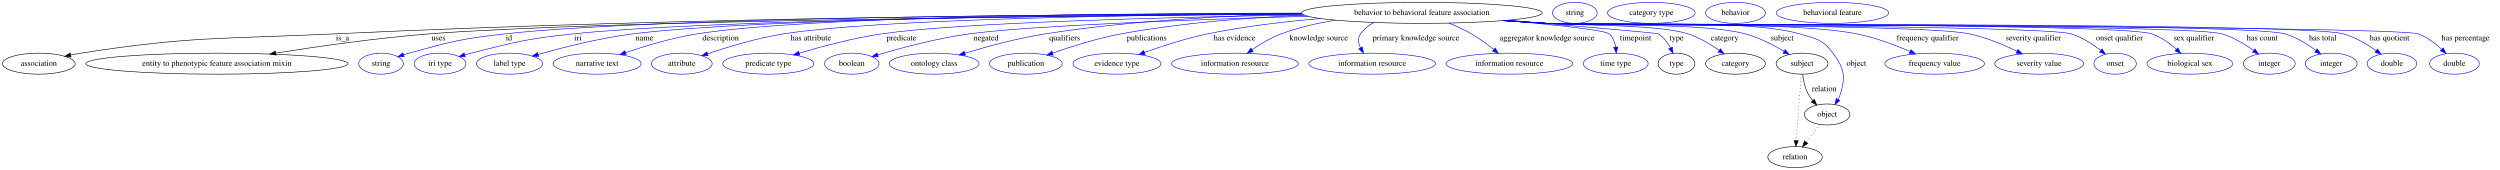
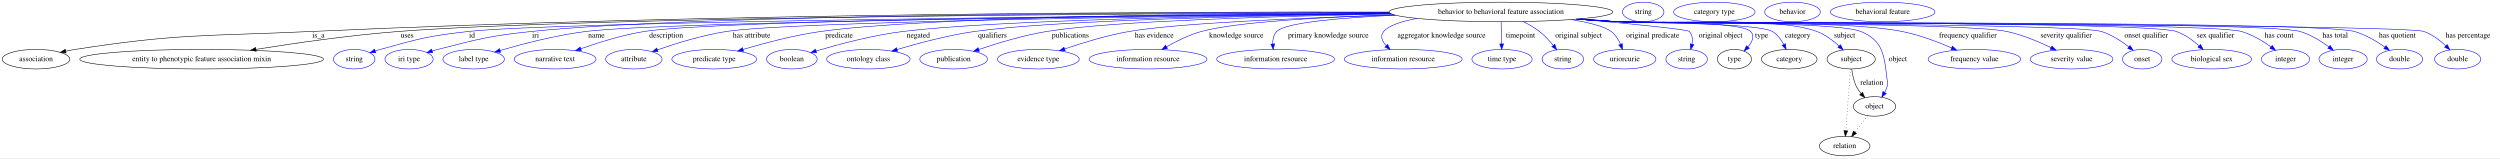
- <svg xmlns="http://www.w3.org/2000/svg" width="4280pt" height="291pt" viewBox="0.00 0.00 4280.39 291.00">
+ <svg xmlns="http://www.w3.org/2000/svg" width="4604pt" height="291pt" viewBox="0.00 0.00 4604.39 291.00">
  <g id="graph0" class="graph" transform="scale(1 1) rotate(0) translate(4 287)">
-     <polygon fill="white" stroke="transparent" points="-4,4 -4,-287 4276.39,-287 4276.39,4 -4,4" />
+     <polygon fill="white" stroke="transparent" points="-4,4 -4,-287 4600.39,-287 4600.39,4 -4,4" />
    <g id="node1" class="node">
-       <ellipse fill="none" stroke="black" cx="2430.39" cy="-265" rx="206.06" ry="18" />
-       <text text-anchor="middle" x="2430.39" y="-261.3" font-family="Times,serif" font-size="14.00">behavior to behavioral feature association</text>
+       <ellipse fill="none" stroke="black" cx="2760.39" cy="-265" rx="206.06" ry="18" />
+       <text text-anchor="middle" x="2760.39" y="-261.3" font-family="Times,serif" font-size="14.00">behavior to behavioral feature association</text>
    </g>
    <g id="node2" class="node">
      <ellipse fill="none" stroke="black" cx="62.39" cy="-178" rx="62.29" ry="18" />
      <text text-anchor="middle" x="62.39" y="-174.3" font-family="Times,serif" font-size="14.00">association</text>
    </g>
    <g id="edge1" class="edge">
-       <path fill="none" stroke="black" d="M2224.65,-263.97C1881.27,-263.05 1169.7,-257.49 568.39,-229 375.17,-219.85 325.55,-225.65 134.39,-196 128.7,-195.12 122.8,-194.02 116.92,-192.82" />
+       <path fill="none" stroke="black" d="M2554.01,-264.82C2165.26,-265.46 1297.91,-262.53 568.39,-229 375.15,-220.12 325.55,-225.65 134.39,-196 128.7,-195.12 122.8,-194.02 116.92,-192.82" />
      <polygon fill="black" stroke="black" points="117.63,-189.39 107.12,-190.7 116.16,-196.23 117.63,-189.39" />
      <text text-anchor="middle" x="582.39" y="-217.8" font-family="Times,serif" font-size="14.00">is_a</text>
    </g>
    <g id="node3" class="node">
      <ellipse fill="none" stroke="black" cx="367.39" cy="-178" rx="224.46" ry="18" />
      <text text-anchor="middle" x="367.39" y="-174.3" font-family="Times,serif" font-size="14.00">entity to phenotypic feature association mixin</text>
    </g>
    <g id="edge2" class="edge">
-       <path fill="none" stroke="black" d="M2225.68,-262.77C1839.07,-259.95 1014.84,-251.44 730.39,-229 641.36,-221.98 540.8,-207.62 468.14,-196.08" />
-       <polygon fill="black" stroke="black" points="468.5,-192.6 458.08,-194.47 467.4,-199.51 468.5,-192.6" />
-       <text text-anchor="middle" x="746.89" y="-217.8" font-family="Times,serif" font-size="14.00">uses</text>
+       <path fill="none" stroke="black" d="M2554.78,-263.59C2111.8,-262.2 1079.13,-256.07 729.39,-229 640.44,-222.11 539.97,-207.7 467.48,-196.12" />
+       <polygon fill="black" stroke="black" points="467.88,-192.63 457.45,-194.5 466.76,-199.54 467.88,-192.63" />
+       <text text-anchor="middle" x="745.89" y="-217.8" font-family="Times,serif" font-size="14.00">uses</text>
    </g>
    <g id="node4" class="node">
      <ellipse fill="none" stroke="blue" cx="648.39" cy="-178" rx="38.19" ry="18" />
      <text text-anchor="middle" x="648.39" y="-174.3" font-family="Times,serif" font-size="14.00">string</text>
    </g>
    <g id="edge3" class="edge">
-       <path fill="none" stroke="blue" d="M2224.63,-263.92C1860.88,-263.02 1118.33,-257.6 860.39,-229 786.5,-220.81 768.06,-215.79 696.39,-196 693.28,-195.14 690.08,-194.18 686.89,-193.17" />
-       <polygon fill="blue" stroke="blue" points="687.97,-189.84 677.37,-190.01 685.76,-196.48 687.97,-189.84" />
-       <text text-anchor="middle" x="867.39" y="-217.8" font-family="Times,serif" font-size="14.00">id</text>
+       <path fill="none" stroke="blue" d="M2556.31,-262.35C2099.79,-258.36 1023.2,-247.15 858.39,-229 785.36,-220.96 767.2,-215.65 696.39,-196 693.29,-195.14 690.09,-194.17 686.89,-193.16" />
+       <polygon fill="blue" stroke="blue" points="687.97,-189.83 677.38,-190 685.76,-196.47 687.97,-189.83" />
+       <text text-anchor="middle" x="865.39" y="-217.8" font-family="Times,serif" font-size="14.00">id</text>
    </g>
    <g id="node5" class="node">
      <ellipse fill="none" stroke="blue" cx="749.39" cy="-178" rx="44.39" ry="18" />
      <text text-anchor="middle" x="749.39" y="-174.3" font-family="Times,serif" font-size="14.00">iri type</text>
    </g>
    <g id="edge4" class="edge">
-       <path fill="none" stroke="blue" d="M2225.19,-263.16C1883.63,-261.08 1212.8,-253.86 977.39,-229 898.68,-220.69 879.11,-215.46 802.39,-196 798.97,-195.13 795.43,-194.16 791.9,-193.14" />
-       <polygon fill="blue" stroke="blue" points="792.59,-189.69 782.01,-190.16 790.57,-196.4 792.59,-189.69" />
-       <text text-anchor="middle" x="985.39" y="-217.8" font-family="Times,serif" font-size="14.00">iri</text>
+       <path fill="none" stroke="blue" d="M2554.18,-264.36C2151.72,-264.34 1274.73,-260.52 974.39,-229 896.98,-220.87 877.81,-215.26 802.39,-196 799.02,-195.14 795.54,-194.18 792.05,-193.17" />
+       <polygon fill="blue" stroke="blue" points="792.88,-189.77 782.29,-190.23 790.86,-196.47 792.88,-189.77" />
+       <text text-anchor="middle" x="982.39" y="-217.8" font-family="Times,serif" font-size="14.00">iri</text>
    </g>
    <g id="node6" class="node">
      <ellipse fill="none" stroke="blue" cx="868.39" cy="-178" rx="56.59" ry="18" />
      <text text-anchor="middle" x="868.39" y="-174.3" font-family="Times,serif" font-size="14.00">label type</text>
    </g>
    <g id="edge5" class="edge">
-       <path fill="none" stroke="blue" d="M2224.67,-263.65C1902.73,-262.25 1294.44,-255.99 1079.39,-229 1023.03,-221.93 959.8,-205.82 917.38,-193.79" />
-       <polygon fill="blue" stroke="blue" points="918.17,-190.37 907.6,-190.98 916.24,-197.1 918.17,-190.37" />
-       <text text-anchor="middle" x="1099.39" y="-217.8" font-family="Times,serif" font-size="14.00">name</text>
+       <path fill="none" stroke="blue" d="M2556.6,-262.18C2139.91,-258.1 1217.53,-247.15 1074.39,-229 1019.75,-222.07 958.6,-206.16 917.21,-194.13" />
+       <polygon fill="blue" stroke="blue" points="917.98,-190.7 907.4,-191.24 916,-197.42 917.98,-190.7" />
+       <text text-anchor="middle" x="1094.39" y="-217.8" font-family="Times,serif" font-size="14.00">name</text>
    </g>
    <g id="node7" class="node">
      <ellipse fill="none" stroke="blue" cx="1018.39" cy="-178" rx="75.29" ry="18" />
      <text text-anchor="middle" x="1018.39" y="-174.3" font-family="Times,serif" font-size="14.00">narrative text</text>
    </g>
    <g id="edge6" class="edge">
-       <path fill="none" stroke="blue" d="M2224.12,-264.57C1924.16,-264.3 1382.34,-259.41 1189.39,-229 1147.26,-222.36 1100.91,-208.37 1067.1,-196.87" />
-       <polygon fill="blue" stroke="blue" points="1068.07,-193.5 1057.47,-193.55 1065.79,-200.12 1068.07,-193.5" />
-       <text text-anchor="middle" x="1229.89" y="-217.8" font-family="Times,serif" font-size="14.00">description</text>
+       <path fill="none" stroke="blue" d="M2556.01,-262.58C2159.75,-259.38 1314.21,-250.14 1182.39,-229 1142.18,-222.55 1098.09,-208.71 1065.77,-197.22" />
+       <polygon fill="blue" stroke="blue" points="1066.73,-193.84 1056.13,-193.74 1064.35,-200.43 1066.73,-193.84" />
+       <text text-anchor="middle" x="1222.89" y="-217.8" font-family="Times,serif" font-size="14.00">description</text>
    </g>
    <g id="node8" class="node">
      <ellipse fill="none" stroke="blue" cx="1163.39" cy="-178" rx="51.99" ry="18" />
      <text text-anchor="middle" x="1163.39" y="-174.3" font-family="Times,serif" font-size="14.00">attribute</text>
    </g>
    <g id="edge7" class="edge">
-       <path fill="none" stroke="blue" d="M2224.96,-263.48C1956.84,-261.75 1502.38,-254.93 1337.39,-229 1292.32,-221.91 1242.41,-206.79 1207.65,-195.02" />
-       <polygon fill="blue" stroke="blue" points="1208.41,-191.58 1197.82,-191.64 1206.14,-198.2 1208.41,-191.58" />
-       <text text-anchor="middle" x="1384.39" y="-217.8" font-family="Times,serif" font-size="14.00">has attribute</text>
+       <path fill="none" stroke="blue" d="M2557.32,-261.96C2191.94,-257.85 1450.69,-247.36 1333.39,-229 1289.41,-222.11 1240.83,-207.04 1206.9,-195.23" />
+       <polygon fill="blue" stroke="blue" points="1207.9,-191.87 1197.3,-191.84 1205.57,-198.47 1207.9,-191.87" />
+       <text text-anchor="middle" x="1380.39" y="-217.8" font-family="Times,serif" font-size="14.00">has attribute</text>
    </g>
    <g id="node9" class="node">
      <ellipse fill="none" stroke="blue" cx="1311.39" cy="-178" rx="77.99" ry="18" />
      <text text-anchor="middle" x="1311.39" y="-174.3" font-family="Times,serif" font-size="14.00">predicate type</text>
    </g>
    <g id="edge8" class="edge">
-       <path fill="none" stroke="blue" d="M2228.3,-261.41C1999.05,-257.57 1639.62,-248.6 1505.39,-229 1457.06,-221.94 1403.37,-207.58 1364.74,-196.05" />
-       <polygon fill="blue" stroke="blue" points="1365.35,-192.58 1354.77,-193.03 1363.33,-199.28 1365.35,-192.58" />
-       <text text-anchor="middle" x="1539.39" y="-217.8" font-family="Times,serif" font-size="14.00">predicate</text>
+       <path fill="none" stroke="blue" d="M2554.75,-263.78C2252.58,-262.52 1703.25,-256.37 1507.39,-229 1458.18,-222.12 1403.48,-207.57 1364.41,-195.93" />
+       <polygon fill="blue" stroke="blue" points="1365.41,-192.58 1354.82,-193.04 1363.38,-199.28 1365.41,-192.58" />
+       <text text-anchor="middle" x="1541.39" y="-217.8" font-family="Times,serif" font-size="14.00">predicate</text>
    </g>
    <g id="node10" class="node">
      <ellipse fill="none" stroke="blue" cx="1454.39" cy="-178" rx="46.59" ry="18" />
      <text text-anchor="middle" x="1454.39" y="-174.3" font-family="Times,serif" font-size="14.00">boolean</text>
    </g>
    <g id="edge9" class="edge">
-       <path fill="none" stroke="blue" d="M2235.16,-259.13C2042.98,-253.62 1763.1,-243.49 1655.39,-229 1600.69,-221.64 1539.33,-205.13 1498.96,-193.09" />
-       <polygon fill="blue" stroke="blue" points="1499.75,-189.67 1489.16,-190.13 1497.72,-196.37 1499.75,-189.67" />
-       <text text-anchor="middle" x="1684.39" y="-217.8" font-family="Times,serif" font-size="14.00">negated</text>
+       <path fill="none" stroke="blue" d="M2556.92,-262.07C2287.3,-258.72 1826.18,-250.06 1658.39,-229 1602.57,-221.99 1539.94,-205.27 1498.98,-193.09" />
+       <polygon fill="blue" stroke="blue" points="1499.9,-189.71 1489.31,-190.18 1497.88,-196.41 1499.9,-189.71" />
+       <text text-anchor="middle" x="1687.39" y="-217.8" font-family="Times,serif" font-size="14.00">negated</text>
    </g>
    <g id="node11" class="node">
      <ellipse fill="none" stroke="blue" cx="1595.39" cy="-178" rx="76.89" ry="18" />
      <text text-anchor="middle" x="1595.39" y="-174.3" font-family="Times,serif" font-size="14.00">ontology class</text>
    </g>
    <g id="edge10" class="edge">
-       <path fill="none" stroke="blue" d="M2224.85,-263.46C2097.6,-260.5 1931.22,-251.9 1785.39,-229 1738.22,-221.59 1685.83,-207.33 1648.02,-195.93" />
-       <polygon fill="blue" stroke="blue" points="1648.84,-192.52 1638.25,-192.95 1646.8,-199.22 1648.84,-192.52" />
-       <text text-anchor="middle" x="1818.89" y="-217.8" font-family="Times,serif" font-size="14.00">qualifiers</text>
+       <path fill="none" stroke="blue" d="M2557.49,-261.8C2317.6,-258.3 1932.94,-249.6 1790.39,-229 1741.65,-221.96 1687.49,-207.52 1648.64,-195.96" />
+       <polygon fill="blue" stroke="blue" points="1649.19,-192.47 1638.61,-192.94 1647.17,-199.17 1649.19,-192.47" />
+       <text text-anchor="middle" x="1823.89" y="-217.8" font-family="Times,serif" font-size="14.00">qualifiers</text>
    </g>
    <g id="node12" class="node">
      <ellipse fill="none" stroke="blue" cx="1752.39" cy="-178" rx="62.29" ry="18" />
      <text text-anchor="middle" x="1752.39" y="-174.3" font-family="Times,serif" font-size="14.00">publication</text>
    </g>
    <g id="edge11" class="edge">
-       <path fill="none" stroke="blue" d="M2229.12,-261.02C2133.44,-256.89 2017.84,-247.93 1915.39,-229 1875.04,-221.54 1830.58,-207.49 1798.3,-196.18" />
-       <polygon fill="blue" stroke="blue" points="1799.29,-192.82 1788.69,-192.77 1796.95,-199.42 1799.29,-192.82" />
-       <text text-anchor="middle" x="1959.39" y="-217.8" font-family="Times,serif" font-size="14.00">publications</text>
+       <path fill="none" stroke="blue" d="M2558.91,-261.18C2351.01,-257.27 2040.98,-248.35 1923.39,-229 1880.34,-221.91 1832.81,-207.45 1798.81,-195.9" />
+       <polygon fill="blue" stroke="blue" points="1799.75,-192.52 1789.15,-192.57 1797.47,-199.14 1799.75,-192.52" />
+       <text text-anchor="middle" x="1967.39" y="-217.8" font-family="Times,serif" font-size="14.00">publications</text>
    </g>
    <g id="node13" class="node">
      <ellipse fill="none" stroke="blue" cx="1908.39" cy="-178" rx="75.29" ry="18" />
      <text text-anchor="middle" x="1908.39" y="-174.3" font-family="Times,serif" font-size="14.00">evidence type</text>
    </g>
    <g id="edge12" class="edge">
-       <path fill="none" stroke="blue" d="M2257.01,-255.22C2195.44,-250.07 2125.92,-241.91 2063.39,-229 2026.41,-221.37 1985.83,-208.09 1955.48,-197.14" />
-       <polygon fill="blue" stroke="blue" points="1956.59,-193.82 1946,-193.67 1954.19,-200.39 1956.59,-193.82" />
-       <text text-anchor="middle" x="2109.89" y="-217.8" font-family="Times,serif" font-size="14.00">has evidence</text>
+       <path fill="none" stroke="blue" d="M2565.08,-259.23C2396.4,-254.14 2165.97,-244.64 2075.39,-229 2034.72,-221.98 1989.98,-208.24 1957.06,-196.95" />
+       <polygon fill="blue" stroke="blue" points="1957.83,-193.51 1947.24,-193.53 1955.53,-200.12 1957.83,-193.51" />
+       <text text-anchor="middle" x="2121.89" y="-217.8" font-family="Times,serif" font-size="14.00">has evidence</text>
    </g>
    <g id="node14" class="node">
      <ellipse fill="none" stroke="blue" cx="2110.39" cy="-178" rx="108.58" ry="18" />
      <text text-anchor="middle" x="2110.39" y="-174.3" font-family="Times,serif" font-size="14.00">information resource</text>
    </g>
    <g id="edge13" class="edge">
-       <path fill="none" stroke="blue" d="M2282.02,-252.43C2250.82,-247.25 2218.54,-239.78 2189.39,-229 2171.87,-222.52 2154.13,-211.76 2139.92,-201.87" />
-       <polygon fill="blue" stroke="blue" points="2141.72,-198.86 2131.56,-195.88 2137.64,-204.55 2141.72,-198.86" />
-       <text text-anchor="middle" x="2253.89" y="-217.8" font-family="Times,serif" font-size="14.00">knowledge source</text>
+       <path fill="none" stroke="blue" d="M2562.67,-259.89C2431.95,-255.56 2273.16,-246.75 2208.39,-229 2186.12,-222.89 2163.02,-211.4 2144.85,-200.97" />
+       <polygon fill="blue" stroke="blue" points="2146.22,-197.71 2135.83,-195.65 2142.66,-203.74 2146.22,-197.71" />
+       <text text-anchor="middle" x="2272.89" y="-217.8" font-family="Times,serif" font-size="14.00">knowledge source</text>
    </g>
    <g id="node15" class="node">
      <ellipse fill="none" stroke="blue" cx="2345.39" cy="-178" rx="108.58" ry="18" />
      <text text-anchor="middle" x="2345.39" y="-174.3" font-family="Times,serif" font-size="14.00">information resource</text>
    </g>
    <g id="edge14" class="edge">
-       <path fill="none" stroke="blue" d="M2348.27,-248.46C2339.34,-243.6 2331.35,-237.26 2325.39,-229 2320.23,-221.84 2321.6,-213.15 2325.38,-205.04" />
-       <polygon fill="blue" stroke="blue" points="2328.49,-206.66 2330.46,-196.25 2322.43,-203.16 2328.49,-206.66" />
-       <text text-anchor="middle" x="2420.39" y="-217.8" font-family="Times,serif" font-size="14.00">primary knowledge source</text>
+       <path fill="none" stroke="blue" d="M2566.12,-258.99C2466.76,-254.41 2363.33,-245.66 2347.39,-229 2341.65,-223 2339.92,-214.5 2340.01,-206.21" />
+       <polygon fill="blue" stroke="blue" points="2343.51,-206.3 2340.92,-196.03 2336.54,-205.68 2343.51,-206.3" />
+       <text text-anchor="middle" x="2442.39" y="-217.8" font-family="Times,serif" font-size="14.00">primary knowledge source</text>
    </g>
    <g id="node16" class="node">
      <ellipse fill="none" stroke="blue" cx="2580.39" cy="-178" rx="108.58" ry="18" />
      <text text-anchor="middle" x="2580.39" y="-174.3" font-family="Times,serif" font-size="14.00">information resource</text>
    </g>
    <g id="edge15" class="edge">
-       <path fill="none" stroke="blue" d="M2476.89,-247.45C2489.7,-242.2 2503.37,-235.94 2515.39,-229 2528.69,-221.33 2542.32,-211.25 2553.64,-202.15" />
-       <polygon fill="blue" stroke="blue" points="2555.93,-204.8 2561.44,-195.75 2551.49,-199.39 2555.93,-204.8" />
-       <text text-anchor="middle" x="2644.89" y="-217.8" font-family="Times,serif" font-size="14.00">aggregator knowledge source</text>
+       <path fill="none" stroke="blue" d="M2605.98,-253.08C2577.65,-247.89 2553.97,-240.25 2544.39,-229 2537.42,-220.81 2541.48,-211.34 2548.98,-202.86" />
+       <polygon fill="blue" stroke="blue" points="2551.58,-205.22 2556.27,-195.72 2546.68,-200.22 2551.58,-205.22" />
+       <text text-anchor="middle" x="2650.89" y="-217.8" font-family="Times,serif" font-size="14.00">aggregator knowledge source</text>
    </g>
    <g id="node17" class="node">
      <ellipse fill="none" stroke="blue" cx="2762.39" cy="-178" rx="55.49" ry="18" />
      <text text-anchor="middle" x="2762.39" y="-174.3" font-family="Times,serif" font-size="14.00">time type</text>
    </g>
    <g id="edge16" class="edge">
-       <path fill="none" stroke="blue" d="M2573.94,-252.09C2656.13,-244.64 2744.38,-235.3 2751.39,-229 2757.79,-223.26 2760.92,-214.72 2762.35,-206.32" />
-       <polygon fill="blue" stroke="blue" points="2765.83,-206.63 2763.34,-196.34 2758.87,-205.94 2765.83,-206.63" />
+       <path fill="none" stroke="blue" d="M2760.7,-246.87C2760.88,-237.22 2761.13,-224.94 2761.39,-214 2761.46,-211.45 2761.53,-208.79 2761.6,-206.13" />
+       <polygon fill="blue" stroke="blue" points="2765.1,-206.18 2761.88,-196.09 2758.1,-205.99 2765.1,-206.18" />
      <text text-anchor="middle" x="2796.39" y="-217.8" font-family="Times,serif" font-size="14.00">timepoint</text>
    </g>
    <g id="node18" class="node">
-       <ellipse fill="none" stroke="black" cx="2866.39" cy="-178" rx="31.4" ry="18" />
-       <text text-anchor="middle" x="2866.39" y="-174.3" font-family="Times,serif" font-size="14.00">type</text>
+       <ellipse fill="none" stroke="blue" cx="2874.39" cy="-178" rx="38.19" ry="18" />
+       <text text-anchor="middle" x="2874.39" y="-174.3" font-family="Times,serif" font-size="14.00">string</text>
    </g>
    <g id="edge17" class="edge">
-       <path fill="none" stroke="blue" d="M2575.48,-252.21C2690.53,-242.75 2832.54,-230.75 2835.39,-229 2844.44,-223.44 2851.25,-214.16 2856.14,-205.09" />
-       <polygon fill="blue" stroke="blue" points="2859.39,-206.41 2860.57,-195.88 2853.08,-203.38 2859.39,-206.41" />
-       <text text-anchor="middle" x="2866.39" y="-217.8" font-family="Times,serif" font-size="14.00">type</text>
+       <path fill="none" stroke="blue" d="M2801.49,-247.22C2811.75,-242.12 2822.38,-235.99 2831.39,-229 2840.72,-221.77 2849.51,-212.26 2856.68,-203.47" />
+       <polygon fill="blue" stroke="blue" points="2859.61,-205.4 2863.02,-195.37 2854.1,-201.09 2859.61,-205.4" />
+       <text text-anchor="middle" x="2903.39" y="-217.8" font-family="Times,serif" font-size="14.00">original subject</text>
+     </g>
+     <g id="node19" class="node">
+       <ellipse fill="none" stroke="blue" cx="2988.39" cy="-178" rx="57.39" ry="18" />
+       <text text-anchor="middle" x="2988.39" y="-174.3" font-family="Times,serif" font-size="14.00">uriorcurie</text>
+     </g>
+     <g id="edge18" class="edge">
+       <path fill="none" stroke="blue" d="M2890,-250.95C2921.87,-245.69 2950.55,-238.54 2963.39,-229 2971.21,-223.2 2976.73,-214.27 2980.57,-205.56" />
+       <polygon fill="blue" stroke="blue" points="2983.92,-206.58 2984.21,-195.99 2977.38,-204.09 2983.92,-206.58" />
+       <text text-anchor="middle" x="3039.89" y="-217.8" font-family="Times,serif" font-size="14.00">original predicate</text>
    </g>
    <g id="node20" class="node">
-       <ellipse fill="none" stroke="black" cx="2967.39" cy="-178" rx="51.19" ry="18" />
-       <text text-anchor="middle" x="2967.39" y="-174.3" font-family="Times,serif" font-size="14.00">category</text>
-     </g>
-     <g id="edge18" class="edge">
-       <path fill="none" stroke="blue" d="M2576.98,-252.32C2599.88,-250.52 2623.27,-248.7 2645.39,-247 2698.94,-242.88 2835.31,-245.58 2886.39,-229 2905.45,-222.82 2924.62,-211.28 2939.52,-200.84" />
-       <polygon fill="blue" stroke="blue" points="2941.72,-203.57 2947.77,-194.88 2937.62,-197.9 2941.72,-203.57" />
-       <text text-anchor="middle" x="2948.89" y="-217.8" font-family="Times,serif" font-size="14.00">category</text>
+       <ellipse fill="none" stroke="blue" cx="3102.39" cy="-178" rx="38.19" ry="18" />
+       <text text-anchor="middle" x="3102.39" y="-174.3" font-family="Times,serif" font-size="14.00">string</text>
+     </g>
+     <g id="edge19" class="edge">
+       <path fill="none" stroke="blue" d="M2901.91,-251.86C2996.29,-243.43 3103.77,-233.01 3107.39,-229 3113.05,-222.74 3113.72,-214.08 3112.37,-205.72" />
+       <polygon fill="blue" stroke="blue" points="3115.72,-204.71 3109.91,-195.86 3108.93,-206.41 3115.72,-204.71" />
+       <text text-anchor="middle" x="3164.89" y="-217.8" font-family="Times,serif" font-size="14.00">original object</text>
+     </g>
+     <g id="node21" class="node">
+       <ellipse fill="none" stroke="black" cx="3190.39" cy="-178" rx="31.4" ry="18" />
+       <text text-anchor="middle" x="3190.39" y="-174.3" font-family="Times,serif" font-size="14.00">type</text>
+     </g>
+     <g id="edge20" class="edge">
+       <path fill="none" stroke="blue" d="M2906.69,-252.32C2929.68,-250.52 2953.18,-248.69 2975.39,-247 3002.61,-244.92 3201.81,-249 3220.39,-229 3228.15,-220.66 3223.29,-209.99 3215.41,-200.65" />
+       <polygon fill="blue" stroke="blue" points="3217.73,-198.02 3208.29,-193.2 3212.67,-202.85 3217.73,-198.02" />
+       <text text-anchor="middle" x="3240.39" y="-217.8" font-family="Times,serif" font-size="14.00">type</text>
+     </g>
+     <g id="node23" class="node">
+       <ellipse fill="none" stroke="black" cx="3291.39" cy="-178" rx="51.19" ry="18" />
+       <text text-anchor="middle" x="3291.39" y="-174.3" font-family="Times,serif" font-size="14.00">category</text>
+     </g>
+     <g id="edge21" class="edge">
+       <path fill="none" stroke="blue" d="M2905.51,-252.21C2928.87,-250.4 2952.8,-248.61 2975.39,-247 3007.04,-244.75 3233.17,-245.3 3260.39,-229 3269.5,-223.55 3276.32,-214.29 3281.21,-205.2" />
+       <polygon fill="blue" stroke="blue" points="3284.47,-206.5 3285.62,-195.97 3278.15,-203.48 3284.47,-206.5" />
+       <text text-anchor="middle" x="3306.89" y="-217.8" font-family="Times,serif" font-size="14.00">category</text>
+     </g>
+     <g id="node25" class="node">
+       <ellipse fill="none" stroke="black" cx="3405.39" cy="-178" rx="44.39" ry="18" />
+       <text text-anchor="middle" x="3405.39" y="-174.3" font-family="Times,serif" font-size="14.00">subject</text>
+     </g>
+     <g id="edge22" class="edge">
+       <path fill="none" stroke="blue" d="M2903.76,-252.06C2927.67,-250.25 2952.23,-248.48 2975.39,-247 3056.88,-241.78 3265.97,-257.76 3342.39,-229 3357.54,-223.3 3371.88,-212.52 3383.04,-202.42" />
+       <polygon fill="blue" stroke="blue" points="3385.73,-204.69 3390.58,-195.27 3380.91,-199.62 3385.73,-204.69" />
+       <text text-anchor="middle" x="3393.39" y="-217.8" font-family="Times,serif" font-size="14.00">subject</text>
+     </g>
+     <g id="node27" class="node">
+       <ellipse fill="none" stroke="black" cx="3448.39" cy="-91" rx="38.99" ry="18" />
+       <text text-anchor="middle" x="3448.39" y="-87.3" font-family="Times,serif" font-size="14.00">object</text>
+     </g>
+     <g id="edge23" class="edge">
+       <path fill="none" stroke="blue" d="M2902.88,-251.95C2927.07,-250.13 2951.94,-248.4 2975.39,-247 3025.12,-244.04 3377.47,-248.31 3423.39,-229 3464.1,-211.88 3466.19,-185.85 3471.39,-142 3472.18,-135.38 3473.31,-133.39 3471.39,-127 3470.36,-123.55 3468.87,-120.13 3467.13,-116.85" />
+       <polygon fill="blue" stroke="blue" points="3469.98,-114.79 3461.77,-108.09 3464.01,-118.45 3469.98,-114.79" />
+       <text text-anchor="middle" x="3491.39" y="-174.3" font-family="Times,serif" font-size="14.00">object</text>
+     </g>
+     <g id="node29" class="node">
+       <ellipse fill="none" stroke="blue" cx="3632.39" cy="-178" rx="85.29" ry="18" />
+       <text text-anchor="middle" x="3632.39" y="-174.3" font-family="Times,serif" font-size="14.00">frequency value</text>
+     </g>
+     <g id="edge24" class="edge">
+       <path fill="none" stroke="blue" d="M2902,-251.9C2926.47,-250.07 2951.66,-248.35 2975.39,-247 3091.72,-240.41 3385.13,-251.8 3499.39,-229 3530.82,-222.73 3564.6,-209.95 3590.25,-198.88" />
+       <polygon fill="blue" stroke="blue" points="3591.92,-201.97 3599.66,-194.74 3589.1,-195.56 3591.92,-201.97" />
+       <text text-anchor="middle" x="3620.39" y="-217.8" font-family="Times,serif" font-size="14.00">frequency qualifier</text>
+     </g>
+     <g id="node30" class="node">
+       <ellipse fill="none" stroke="blue" cx="3811.39" cy="-178" rx="76.09" ry="18" />
+       <text text-anchor="middle" x="3811.39" y="-174.3" font-family="Times,serif" font-size="14.00">severity value</text>
+     </g>
+     <g id="edge25" class="edge">
+       <path fill="none" stroke="blue" d="M2900.84,-251.8C2925.66,-249.96 2951.28,-248.26 2975.39,-247 3054.98,-242.86 3614.48,-245.72 3692.39,-229 3720.7,-222.92 3750.75,-210.25 3773.57,-199.18" />
+       <polygon fill="blue" stroke="blue" points="3775.16,-202.29 3782.56,-194.71 3772.05,-196.02 3775.16,-202.29" />
+       <text text-anchor="middle" x="3801.39" y="-217.8" font-family="Times,serif" font-size="14.00">severity qualifier</text>
+     </g>
+     <g id="node31" class="node">
+       <ellipse fill="none" stroke="blue" cx="3941.39" cy="-178" rx="36.29" ry="18" />
+       <text text-anchor="middle" x="3941.39" y="-174.3" font-family="Times,serif" font-size="14.00">onset</text>
+     </g>
+     <g id="edge26" class="edge">
+       <path fill="none" stroke="blue" d="M2900.26,-251.74C2925.26,-249.89 2951.09,-248.21 2975.39,-247 3024.84,-244.55 3819.16,-243.83 3866.39,-229 3884.82,-223.22 3902.91,-211.39 3916.7,-200.7" />
+       <polygon fill="blue" stroke="blue" points="3919.11,-203.25 3924.7,-194.24 3914.72,-197.8 3919.11,-203.25" />
+       <text text-anchor="middle" x="3948.89" y="-217.8" font-family="Times,serif" font-size="14.00">onset qualifier</text>
+     </g>
+     <g id="node32" class="node">
+       <ellipse fill="none" stroke="blue" cx="4069.39" cy="-178" rx="73.39" ry="18" />
+       <text text-anchor="middle" x="4069.39" y="-174.3" font-family="Times,serif" font-size="14.00">biological sex</text>
+     </g>
+     <g id="edge27" class="edge">
+       <path fill="none" stroke="blue" d="M2899.68,-251.73C2924.86,-249.87 2950.9,-248.18 2975.39,-247 3032.5,-244.25 3950.43,-247.88 4004.39,-229 4020.01,-223.54 4034.84,-212.73 4046.38,-202.56" />
+       <polygon fill="blue" stroke="blue" points="4048.84,-205.05 4053.81,-195.7 4044.09,-199.91 4048.84,-205.05" />
+       <text text-anchor="middle" x="4076.39" y="-217.8" font-family="Times,serif" font-size="14.00">sex qualifier</text>
+     </g>
+     <g id="node33" class="node">
+       <ellipse fill="none" stroke="blue" cx="4205.39" cy="-178" rx="44.39" ry="18" />
+       <text text-anchor="middle" x="4205.39" y="-174.3" font-family="Times,serif" font-size="14.00">integer</text>
+     </g>
+     <g id="edge28" class="edge">
+       <path fill="none" stroke="blue" d="M2899.68,-251.69C2924.86,-249.84 2950.9,-248.16 2975.39,-247 3039.16,-243.98 4063.12,-246.91 4124.39,-229 4144.02,-223.26 4163.59,-211.39 4178.58,-200.66" />
+       <polygon fill="blue" stroke="blue" points="4180.9,-203.3 4186.84,-194.52 4176.73,-197.68 4180.9,-203.3" />
+       <text text-anchor="middle" x="4193.39" y="-217.8" font-family="Times,serif" font-size="14.00">has count</text>
+     </g>
+     <g id="node34" class="node">
+       <ellipse fill="none" stroke="blue" cx="4311.39" cy="-178" rx="44.39" ry="18" />
+       <text text-anchor="middle" x="4311.39" y="-174.3" font-family="Times,serif" font-size="14.00">integer</text>
+     </g>
+     <g id="edge29" class="edge">
+       <path fill="none" stroke="blue" d="M2899.39,-251.69C2924.66,-249.83 2950.8,-248.15 2975.39,-247 3045.16,-243.75 4165.46,-248.92 4232.39,-229 4251.64,-223.27 4270.74,-211.4 4285.33,-200.67" />
+       <polygon fill="blue" stroke="blue" points="4287.54,-203.38 4293.37,-194.53 4283.3,-197.81 4287.54,-203.38" />
+       <text text-anchor="middle" x="4296.89" y="-217.8" font-family="Times,serif" font-size="14.00">has total</text>
+     </g>
+     <g id="node35" class="node">
+       <ellipse fill="none" stroke="blue" cx="4415.39" cy="-178" rx="42.49" ry="18" />
+       <text text-anchor="middle" x="4415.39" y="-174.3" font-family="Times,serif" font-size="14.00">double</text>
+     </g>
+     <g id="edge30" class="edge">
+       <path fill="none" stroke="blue" d="M2899.1,-251.69C2924.46,-249.82 2950.71,-248.14 2975.39,-247 3050.71,-243.53 4259.89,-249.67 4332.39,-229 4352.54,-223.26 4372.73,-211.26 4388.16,-200.47" />
+       <polygon fill="blue" stroke="blue" points="4390.61,-203.01 4396.65,-194.3 4386.5,-197.34 4390.61,-203.01" />
+       <text text-anchor="middle" x="4411.39" y="-217.8" font-family="Times,serif" font-size="14.00">has quotient</text>
+     </g>
+     <g id="node36" class="node">
+       <ellipse fill="none" stroke="blue" cx="4522.39" cy="-178" rx="42.49" ry="18" />
+       <text text-anchor="middle" x="4522.39" y="-174.3" font-family="Times,serif" font-size="14.00">double</text>
+     </g>
+     <g id="edge31" class="edge">
+       <path fill="none" stroke="blue" d="M2899.1,-251.67C2924.46,-249.8 2950.71,-248.12 2975.39,-247 3016.6,-245.12 4421.58,-242.97 4460.39,-229 4475.47,-223.58 4489.6,-212.82 4500.55,-202.67" />
+       <polygon fill="blue" stroke="blue" points="4503.22,-204.95 4507.94,-195.47 4498.33,-199.94 4503.22,-204.95" />
+       <text text-anchor="middle" x="4541.39" y="-217.8" font-family="Times,serif" font-size="14.00">has percentage</text>
    </g>
    <g id="node22" class="node">
-       <ellipse fill="none" stroke="black" cx="3081.39" cy="-178" rx="44.39" ry="18" />
-       <text text-anchor="middle" x="3081.39" y="-174.3" font-family="Times,serif" font-size="14.00">subject</text>
-     </g>
-     <g id="edge19" class="edge">
-       <path fill="none" stroke="blue" d="M2574.34,-252.1C2598.07,-250.29 2622.42,-248.52 2645.39,-247 2720.67,-242.03 2911.58,-248.72 2984.39,-229 3007.97,-222.62 3032.4,-209.98 3050.84,-199.01" />
-       <polygon fill="blue" stroke="blue" points="3052.67,-202 3059.38,-193.8 3049.03,-196.02 3052.67,-202" />
-       <text text-anchor="middle" x="3047.39" y="-217.8" font-family="Times,serif" font-size="14.00">subject</text>
+       <ellipse fill="none" stroke="blue" cx="3022.39" cy="-265" rx="38.19" ry="18" />
+       <text text-anchor="middle" x="3022.39" y="-261.3" font-family="Times,serif" font-size="14.00">string</text>
    </g>
    <g id="node24" class="node">
-       <ellipse fill="none" stroke="black" cx="3124.39" cy="-91" rx="38.99" ry="18" />
-       <text text-anchor="middle" x="3124.39" y="-87.3" font-family="Times,serif" font-size="14.00">object</text>
-     </g>
-     <g id="edge20" class="edge">
-       <path fill="none" stroke="blue" d="M2572.88,-251.98C2597.07,-250.16 2621.94,-248.42 2645.39,-247 2741.3,-241.21 2985.14,-255.85 3077.39,-229 3105.5,-220.82 3116.89,-219.46 3134.39,-196 3153.06,-170.99 3156.34,-156.9 3147.39,-127 3146.36,-123.55 3144.87,-120.13 3143.13,-116.85" />
-       <polygon fill="blue" stroke="blue" points="3145.98,-114.79 3137.77,-108.09 3140.01,-118.45 3145.98,-114.79" />
-       <text text-anchor="middle" x="3174.39" y="-174.3" font-family="Times,serif" font-size="14.00">object</text>
+       <ellipse fill="none" stroke="blue" cx="3153.39" cy="-265" rx="74.99" ry="18" />
+       <text text-anchor="middle" x="3153.39" y="-261.3" font-family="Times,serif" font-size="14.00">category type</text>
+     </g>
+     <g id="edge32" class="edge">
+       <path fill="none" stroke="black" d="M3406.5,-159.55C3407.7,-149.57 3410.2,-137.07 3415.39,-127 3417.62,-122.68 3420.55,-118.52 3423.73,-114.66" />
+       <polygon fill="black" stroke="black" points="3426.35,-116.98 3430.49,-107.23 3421.17,-112.27 3426.35,-116.98" />
+       <text text-anchor="middle" x="3443.39" y="-130.8" font-family="Times,serif" font-size="14.00">relation</text>
+     </g>
+     <g id="node37" class="node">
+       <ellipse fill="none" stroke="black" cx="3393.39" cy="-18" rx="46.59" ry="18" />
+       <text text-anchor="middle" x="3393.39" y="-14.3" font-family="Times,serif" font-size="14.00">relation</text>
+     </g>
+     <g id="edge33" class="edge">
+       <path fill="none" stroke="black" stroke-dasharray="1,5" d="M3404.09,-159.79C3402.01,-132.48 3397.95,-78.99 3395.47,-46.38" />
+       <polygon fill="black" stroke="black" points="3398.95,-45.89 3394.7,-36.19 3391.97,-46.42 3398.95,-45.89" />
    </g>
    <g id="node26" class="node">
-       <ellipse fill="none" stroke="blue" cx="3308.39" cy="-178" rx="85.29" ry="18" />
-       <text text-anchor="middle" x="3308.39" y="-174.3" font-family="Times,serif" font-size="14.00">frequency value</text>
-     </g>
-     <g id="edge21" class="edge">
-       <path fill="none" stroke="blue" d="M2572,-251.89C2596.47,-250.06 2621.66,-248.34 2645.39,-247 2763.05,-240.35 3059.82,-252.04 3175.39,-229 3206.82,-222.74 3240.6,-209.95 3266.25,-198.88" />
-       <polygon fill="blue" stroke="blue" points="3267.92,-201.97 3275.66,-194.74 3265.1,-195.56 3267.92,-201.97" />
-       <text text-anchor="middle" x="3296.39" y="-217.8" font-family="Times,serif" font-size="14.00">frequency qualifier</text>
-     </g>
-     <g id="node27" class="node">
-       <ellipse fill="none" stroke="blue" cx="3487.39" cy="-178" rx="76.09" ry="18" />
-       <text text-anchor="middle" x="3487.39" y="-174.3" font-family="Times,serif" font-size="14.00">severity value</text>
-     </g>
-     <g id="edge22" class="edge">
-       <path fill="none" stroke="blue" d="M2570.84,-251.8C2595.66,-249.95 2621.28,-248.25 2645.39,-247 2725.64,-242.83 3289.82,-245.86 3368.39,-229 3396.7,-222.93 3426.75,-210.25 3449.57,-199.18" />
-       <polygon fill="blue" stroke="blue" points="3451.16,-202.3 3458.56,-194.72 3448.05,-196.02 3451.16,-202.3" />
-       <text text-anchor="middle" x="3477.39" y="-217.8" font-family="Times,serif" font-size="14.00">severity qualifier</text>
+       <ellipse fill="none" stroke="blue" cx="3297.39" cy="-265" rx="51.19" ry="18" />
+       <text text-anchor="middle" x="3297.39" y="-261.3" font-family="Times,serif" font-size="14.00">behavior</text>
+     </g>
+     <g id="edge34" class="edge">
+       <path fill="none" stroke="black" stroke-dasharray="1,5" d="M3435.91,-73.89C3428.98,-64.94 3420.21,-53.62 3412.44,-43.58" />
+       <polygon fill="black" stroke="black" points="3415.1,-41.3 3406.21,-35.54 3409.56,-45.59 3415.1,-41.3" />
    </g>
    <g id="node28" class="node">
-       <ellipse fill="none" stroke="blue" cx="3617.39" cy="-178" rx="36.29" ry="18" />
-       <text text-anchor="middle" x="3617.39" y="-174.3" font-family="Times,serif" font-size="14.00">onset</text>
-     </g>
-     <g id="edge23" class="edge">
-       <path fill="none" stroke="blue" d="M2570.26,-251.74C2595.26,-249.89 2621.09,-248.2 2645.39,-247 2695.18,-244.53 3494.84,-243.92 3542.39,-229 3560.82,-223.22 3578.91,-211.4 3592.7,-200.7" />
-       <polygon fill="blue" stroke="blue" points="3595.11,-203.25 3600.7,-194.24 3590.72,-197.8 3595.11,-203.25" />
-       <text text-anchor="middle" x="3624.89" y="-217.8" font-family="Times,serif" font-size="14.00">onset qualifier</text>
-     </g>
-     <g id="node29" class="node">
-       <ellipse fill="none" stroke="blue" cx="3745.39" cy="-178" rx="73.39" ry="18" />
-       <text text-anchor="middle" x="3745.39" y="-174.3" font-family="Times,serif" font-size="14.00">biological sex</text>
-     </g>
-     <g id="edge24" class="edge">
-       <path fill="none" stroke="blue" d="M2569.68,-251.73C2594.86,-249.87 2620.9,-248.18 2645.39,-247 2702.84,-244.23 3626.11,-247.99 3680.39,-229 3696.01,-223.54 3710.84,-212.73 3722.38,-202.56" />
-       <polygon fill="blue" stroke="blue" points="3724.84,-205.05 3729.81,-195.7 3720.09,-199.91 3724.84,-205.05" />
-       <text text-anchor="middle" x="3752.39" y="-217.8" font-family="Times,serif" font-size="14.00">sex qualifier</text>
-     </g>
-     <g id="node30" class="node">
-       <ellipse fill="none" stroke="blue" cx="3881.39" cy="-178" rx="44.39" ry="18" />
-       <text text-anchor="middle" x="3881.39" y="-174.3" font-family="Times,serif" font-size="14.00">integer</text>
-     </g>
-     <g id="edge25" class="edge">
-       <path fill="none" stroke="blue" d="M2569.68,-251.69C2594.86,-249.84 2620.9,-248.16 2645.39,-247 2709.5,-243.97 3738.8,-247 3800.39,-229 3820.02,-223.27 3839.59,-211.4 3854.58,-200.66" />
-       <polygon fill="blue" stroke="blue" points="3856.9,-203.3 3862.84,-194.53 3852.73,-197.68 3856.9,-203.3" />
-       <text text-anchor="middle" x="3869.39" y="-217.8" font-family="Times,serif" font-size="14.00">has count</text>
-     </g>
-     <g id="node31" class="node">
-       <ellipse fill="none" stroke="blue" cx="3987.39" cy="-178" rx="44.39" ry="18" />
-       <text text-anchor="middle" x="3987.39" y="-174.3" font-family="Times,serif" font-size="14.00">integer</text>
-     </g>
-     <g id="edge26" class="edge">
-       <path fill="none" stroke="blue" d="M2569.39,-251.69C2594.66,-249.83 2620.8,-248.15 2645.39,-247 2715.49,-243.73 3841.14,-249.02 3908.39,-229 3927.64,-223.27 3946.74,-211.4 3961.33,-200.67" />
-       <polygon fill="blue" stroke="blue" points="3963.54,-203.38 3969.37,-194.53 3959.3,-197.81 3963.54,-203.38" />
-       <text text-anchor="middle" x="3972.89" y="-217.8" font-family="Times,serif" font-size="14.00">has total</text>
-     </g>
-     <g id="node32" class="node">
-       <ellipse fill="none" stroke="blue" cx="4091.39" cy="-178" rx="42.49" ry="18" />
-       <text text-anchor="middle" x="4091.39" y="-174.3" font-family="Times,serif" font-size="14.00">double</text>
-     </g>
-     <g id="edge27" class="edge">
-       <path fill="none" stroke="blue" d="M2569.1,-251.69C2594.46,-249.82 2620.71,-248.14 2645.39,-247 2721.04,-243.51 3935.57,-249.76 4008.39,-229 4028.54,-223.26 4048.74,-211.27 4064.16,-200.47" />
-       <polygon fill="blue" stroke="blue" points="4066.61,-203.01 4072.65,-194.3 4062.5,-197.34 4066.61,-203.01" />
-       <text text-anchor="middle" x="4087.39" y="-217.8" font-family="Times,serif" font-size="14.00">has quotient</text>
-     </g>
-     <g id="node33" class="node">
-       <ellipse fill="none" stroke="blue" cx="4198.39" cy="-178" rx="42.49" ry="18" />
-       <text text-anchor="middle" x="4198.39" y="-174.3" font-family="Times,serif" font-size="14.00">double</text>
-     </g>
-     <g id="edge28" class="edge">
-       <path fill="none" stroke="blue" d="M2569.1,-251.66C2594.46,-249.8 2620.71,-248.12 2645.39,-247 2686.77,-245.12 4097.42,-243.02 4136.39,-229 4151.47,-223.58 4165.6,-212.82 4176.55,-202.67" />
-       <polygon fill="blue" stroke="blue" points="4179.22,-204.95 4183.94,-195.47 4174.33,-199.94 4179.22,-204.95" />
-       <text text-anchor="middle" x="4217.39" y="-217.8" font-family="Times,serif" font-size="14.00">has percentage</text>
-     </g>
-     <g id="node19" class="node">
-       <ellipse fill="none" stroke="blue" cx="2692.39" cy="-265" rx="38.19" ry="18" />
-       <text text-anchor="middle" x="2692.39" y="-261.3" font-family="Times,serif" font-size="14.00">string</text>
-     </g>
-     <g id="node21" class="node">
-       <ellipse fill="none" stroke="blue" cx="2823.39" cy="-265" rx="74.99" ry="18" />
-       <text text-anchor="middle" x="2823.39" y="-261.3" font-family="Times,serif" font-size="14.00">category type</text>
-     </g>
-     <g id="edge29" class="edge">
-       <path fill="none" stroke="black" d="M3082.5,-159.55C3083.7,-149.57 3086.2,-137.07 3091.39,-127 3093.62,-122.68 3096.55,-118.52 3099.73,-114.66" />
-       <polygon fill="black" stroke="black" points="3102.35,-116.98 3106.49,-107.23 3097.17,-112.27 3102.35,-116.98" />
-       <text text-anchor="middle" x="3119.39" y="-130.8" font-family="Times,serif" font-size="14.00">relation</text>
-     </g>
-     <g id="node34" class="node">
-       <ellipse fill="none" stroke="black" cx="3069.39" cy="-18" rx="46.59" ry="18" />
-       <text text-anchor="middle" x="3069.39" y="-14.3" font-family="Times,serif" font-size="14.00">relation</text>
-     </g>
-     <g id="edge30" class="edge">
-       <path fill="none" stroke="black" stroke-dasharray="1,5" d="M3080.09,-159.79C3078.01,-132.48 3073.95,-78.99 3071.47,-46.38" />
-       <polygon fill="black" stroke="black" points="3074.95,-45.89 3070.7,-36.19 3067.97,-46.42 3074.95,-45.89" />
-     </g>
-     <g id="node23" class="node">
-       <ellipse fill="none" stroke="blue" cx="2967.39" cy="-265" rx="51.19" ry="18" />
-       <text text-anchor="middle" x="2967.39" y="-261.3" font-family="Times,serif" font-size="14.00">behavior</text>
-     </g>
-     <g id="edge31" class="edge">
-       <path fill="none" stroke="black" stroke-dasharray="1,5" d="M3111.91,-73.89C3104.98,-64.94 3096.21,-53.62 3088.44,-43.58" />
-       <polygon fill="black" stroke="black" points="3091.1,-41.3 3082.21,-35.54 3085.56,-45.59 3091.1,-41.3" />
-     </g>
-     <g id="node25" class="node">
-       <ellipse fill="none" stroke="blue" cx="3133.39" cy="-265" rx="96.38" ry="18" />
-       <text text-anchor="middle" x="3133.39" y="-261.3" font-family="Times,serif" font-size="14.00">behavioral feature</text>
+       <ellipse fill="none" stroke="blue" cx="3463.39" cy="-265" rx="96.38" ry="18" />
+       <text text-anchor="middle" x="3463.39" y="-261.3" font-family="Times,serif" font-size="14.00">behavioral feature</text>
    </g>
  </g>
</svg>
